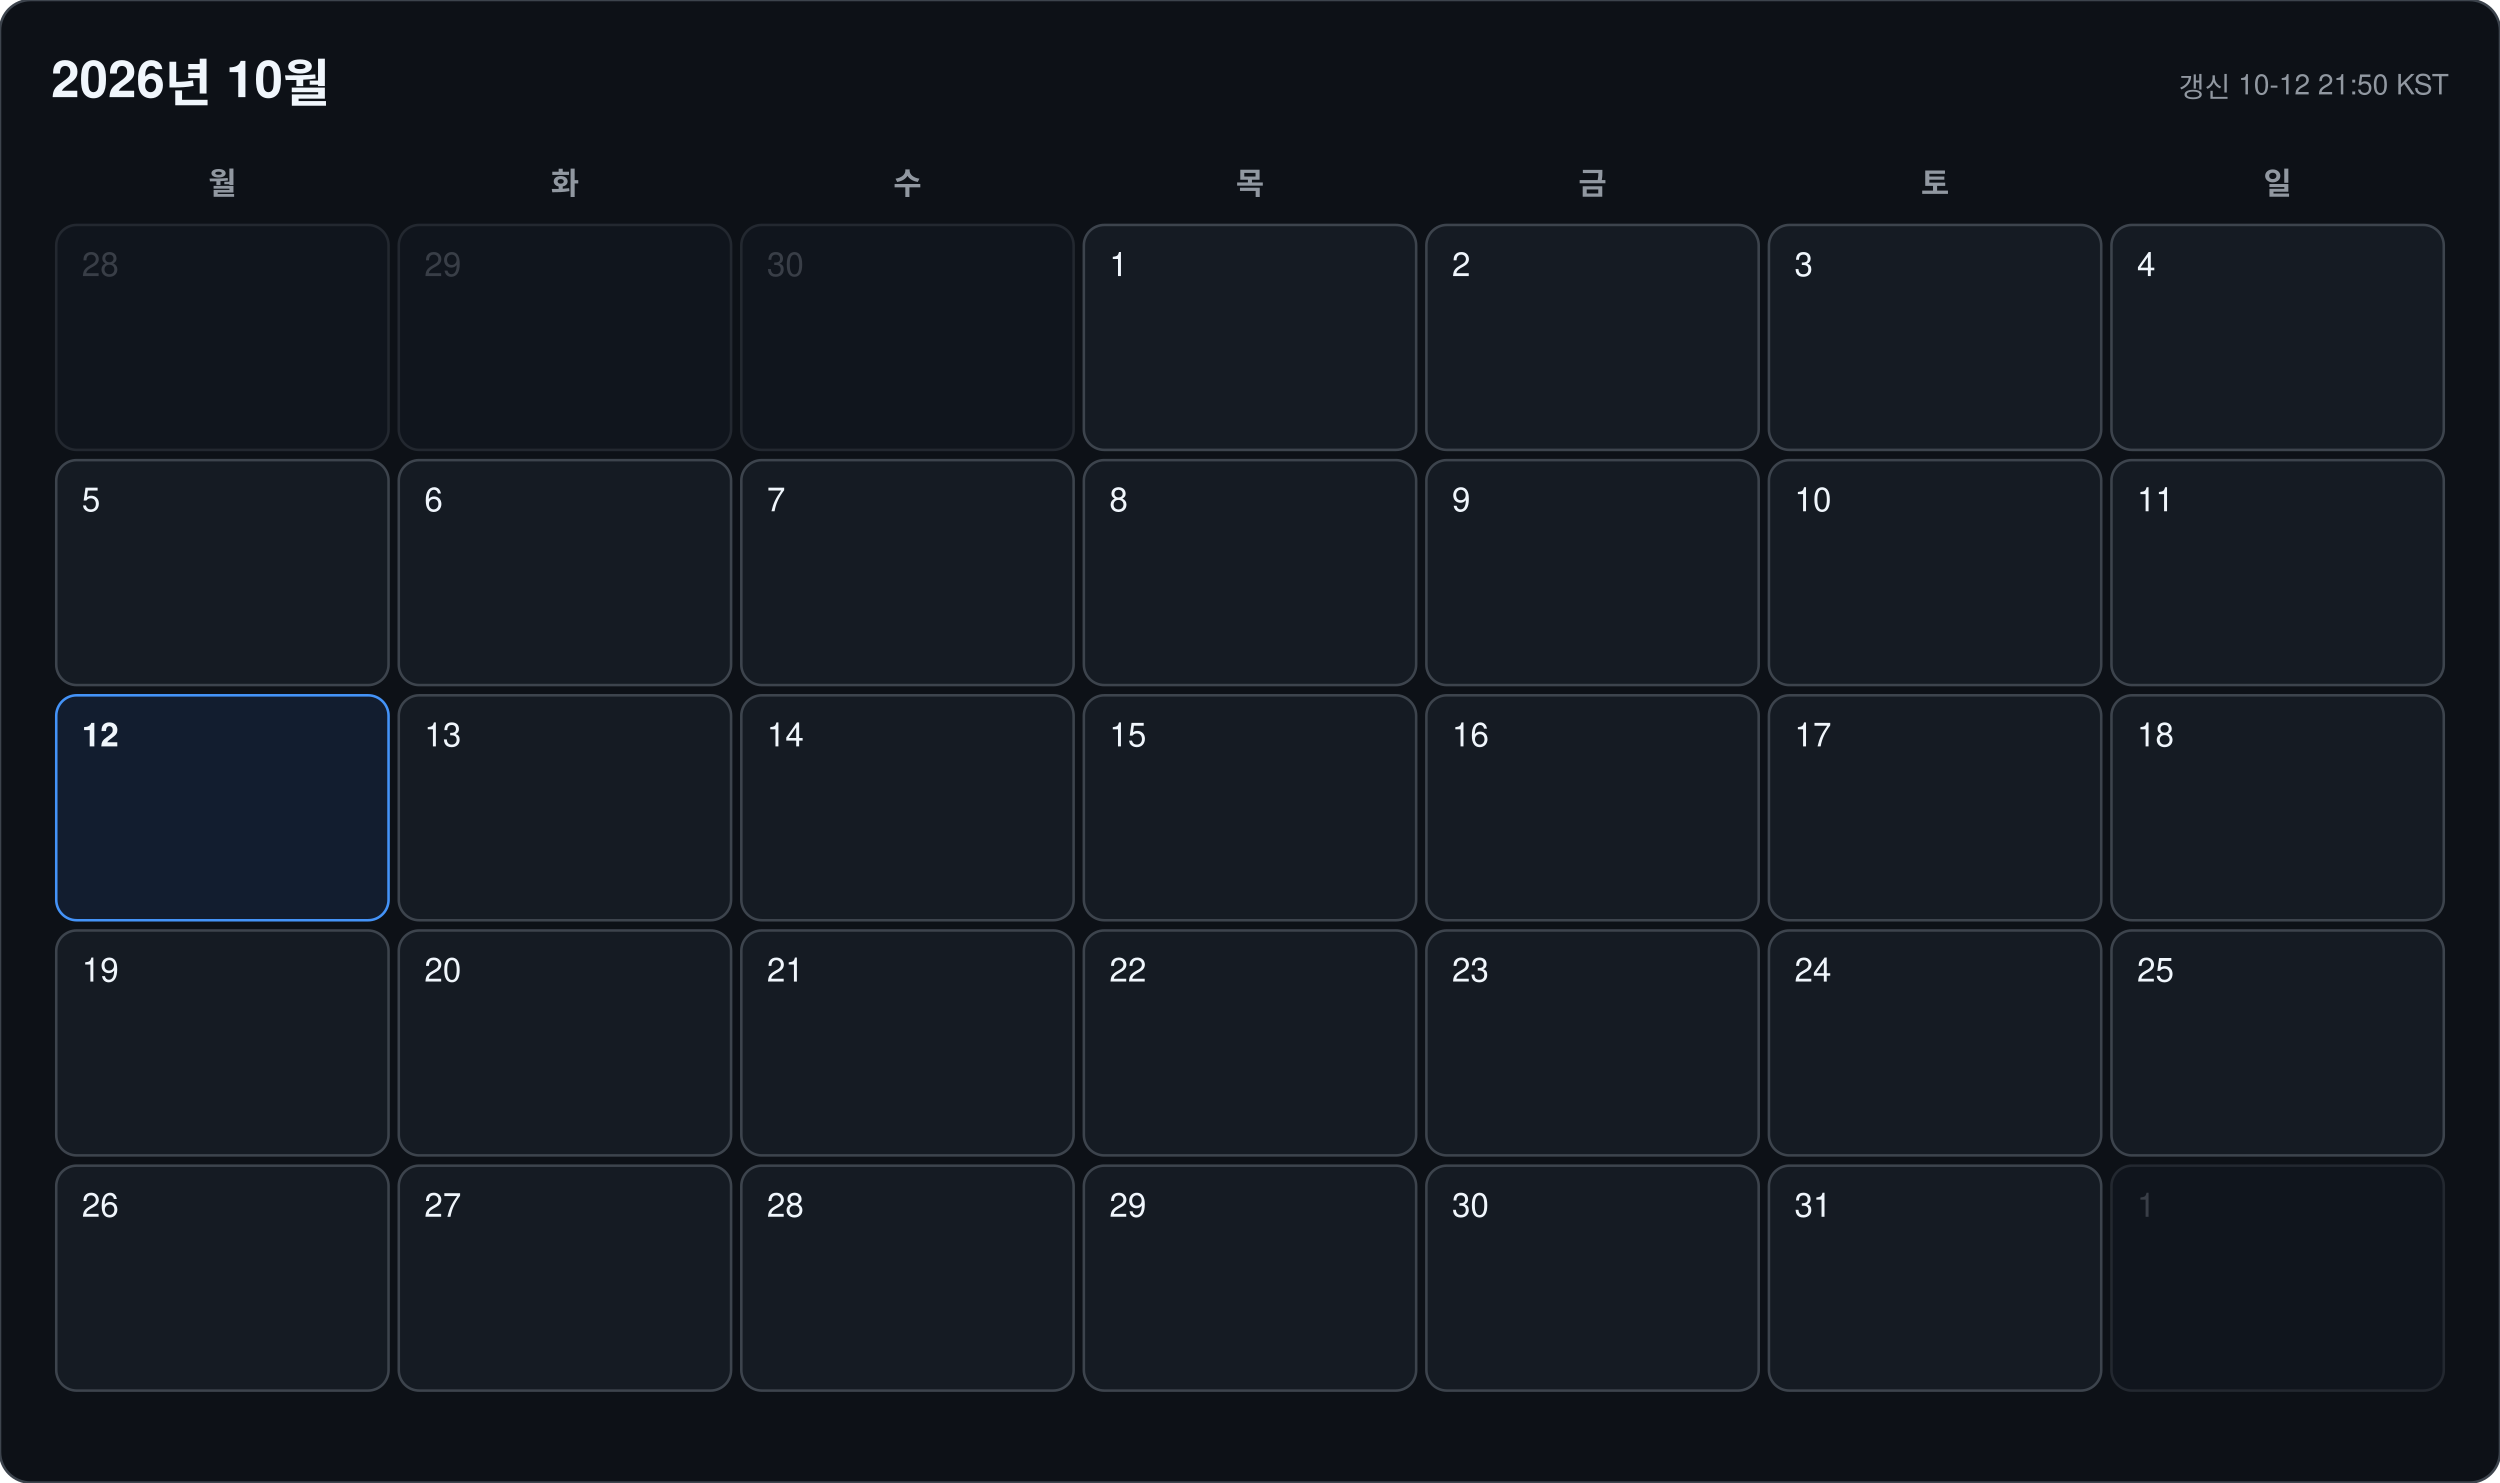
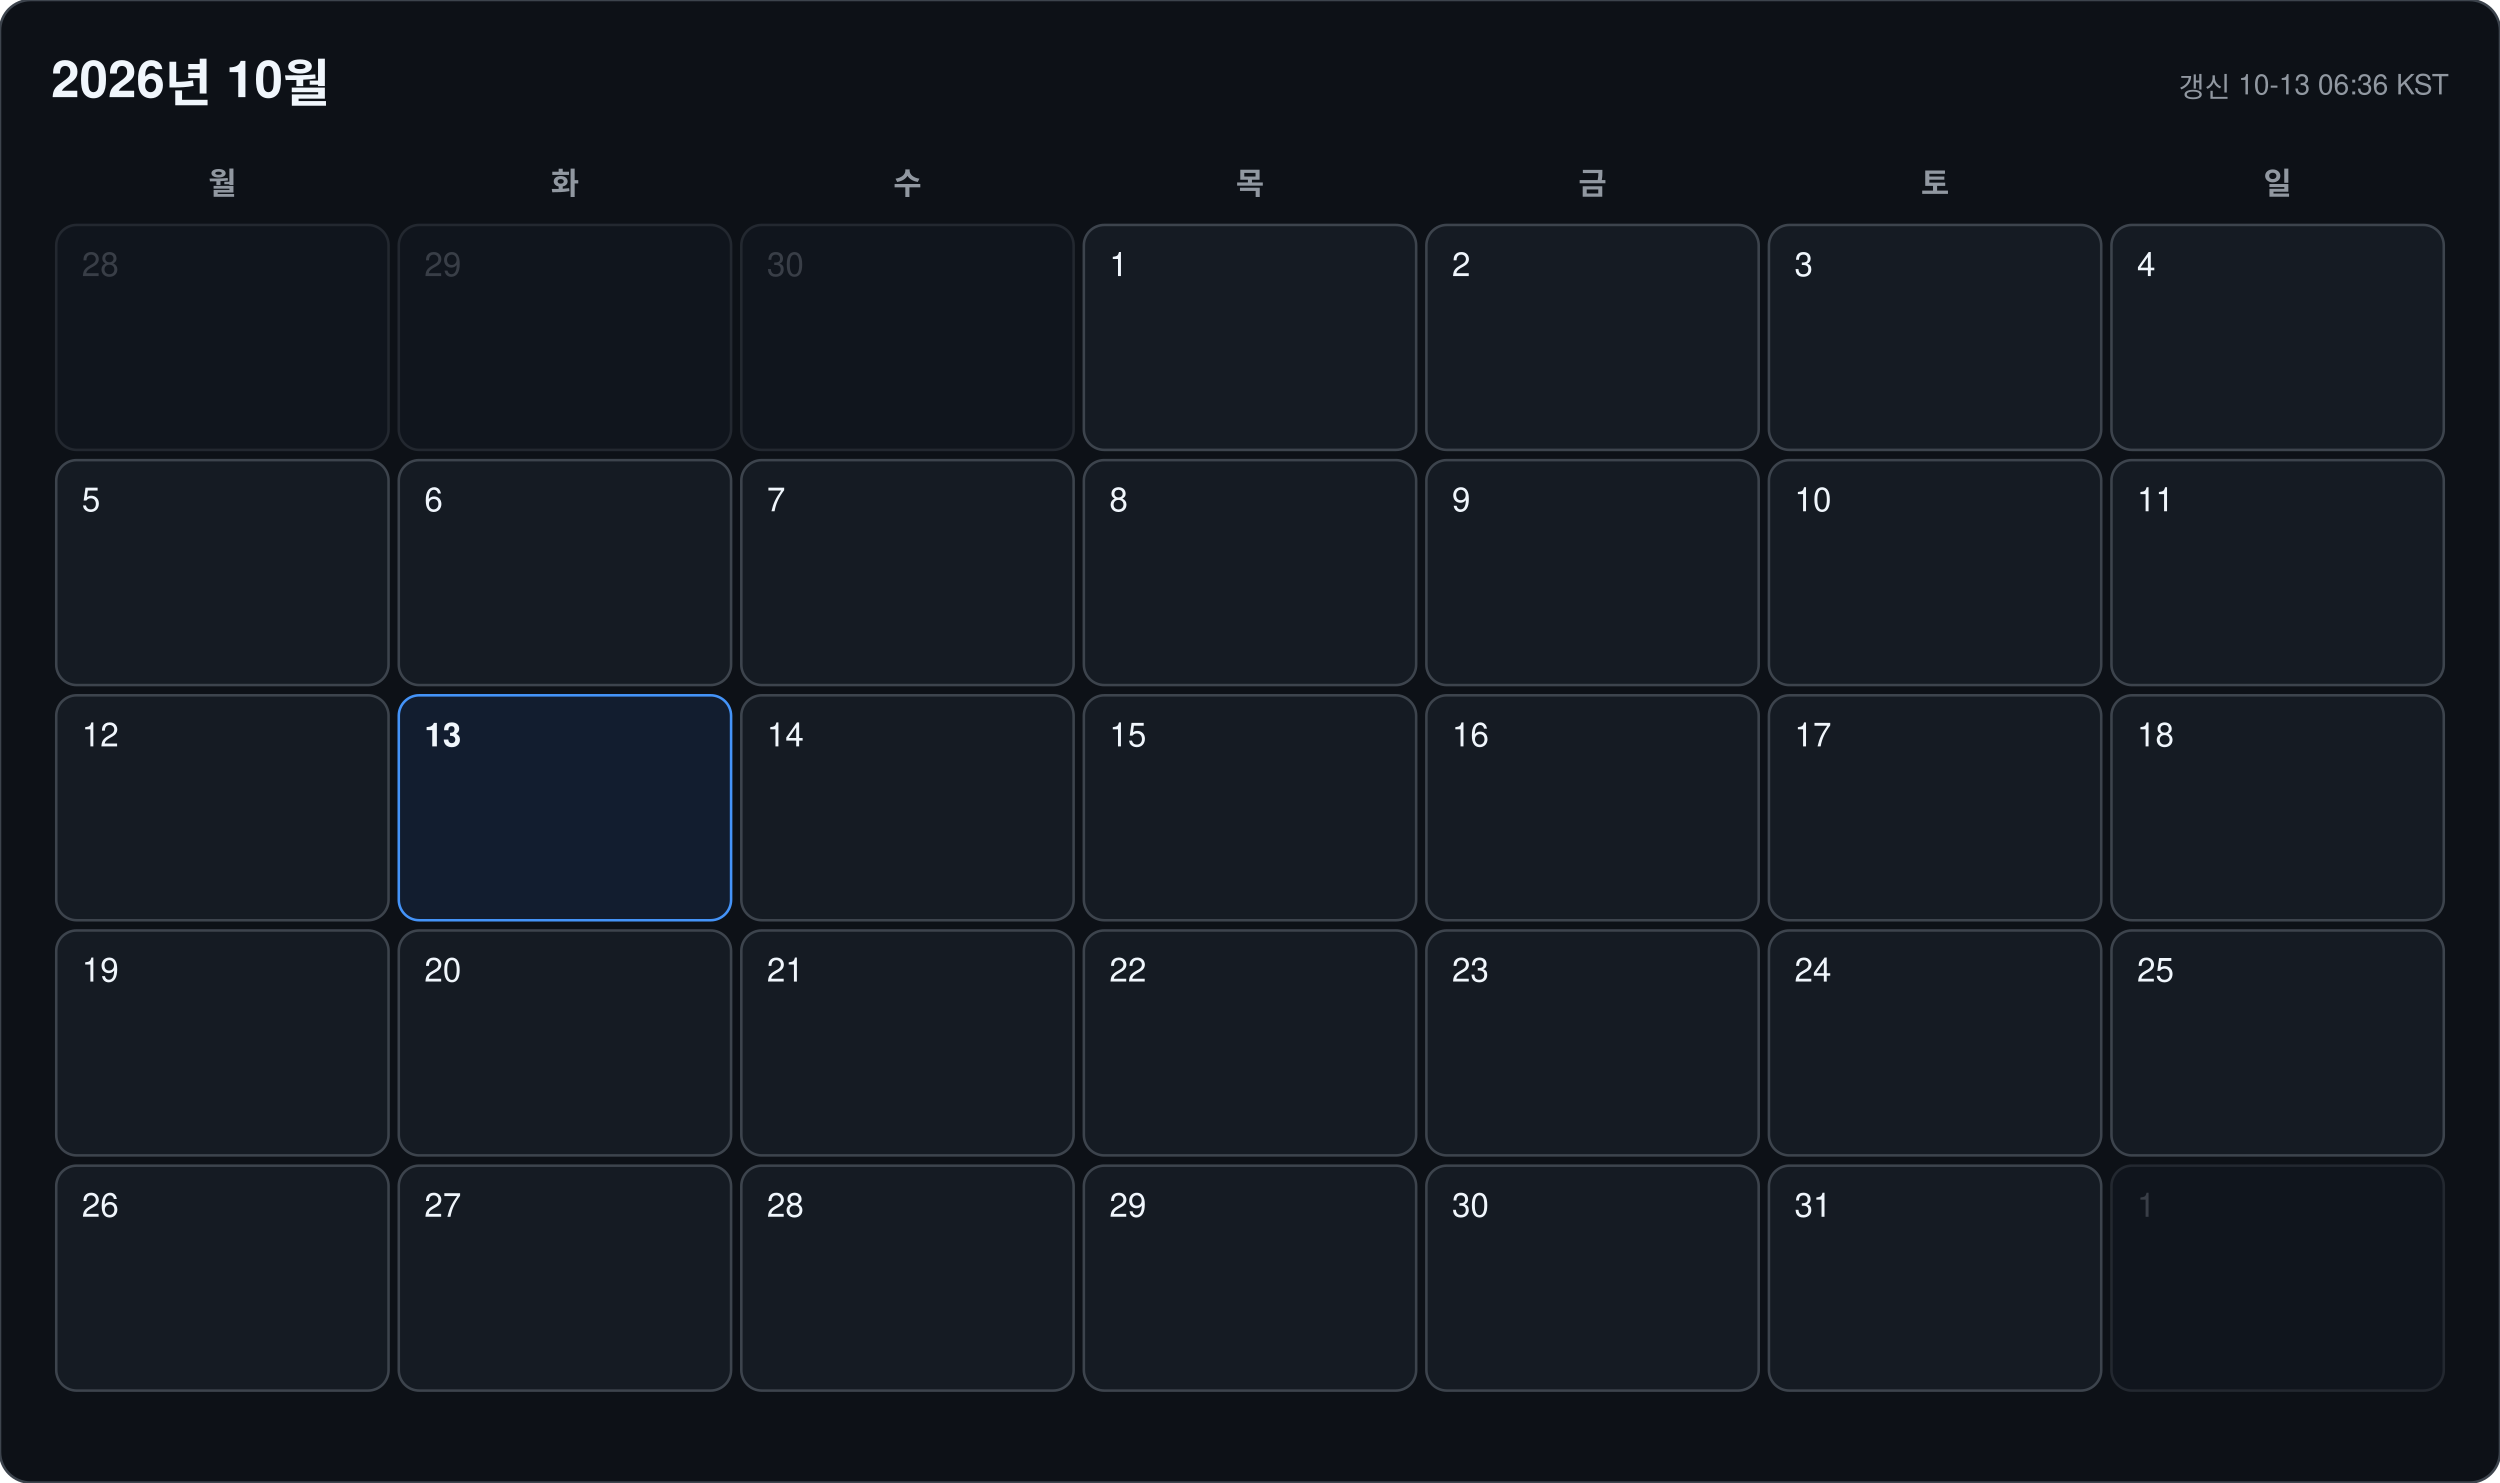
<svg xmlns="http://www.w3.org/2000/svg" width="978" height="580" viewBox="0 0 978 580" font-family="-apple-system, BlinkMacSystemFont, 'Segoe UI', 'Malgun Gothic', 'Apple SD Gothic Neo', 'Noto Sans KR', Helvetica, Arial, sans-serif">
  <rect width="978" height="580" rx="12" fill="#0d1117" stroke="#3d444d" />
  <text x="20" y="38" font-size="20" font-weight="700" fill="#f0f6fc">2026년 10월</text>
-   <text x="958" y="38" font-size="11" text-anchor="end" fill="#9198a1">갱신 10-12 21:50 KST</text>
+   <text x="958" y="38" font-size="11" text-anchor="end" fill="#9198a1">갱신 10-13 06:36 KST</text>
  <text x="87" y="76" font-size="12" font-weight="600" text-anchor="middle" fill="#9198a1">월</text>
  <text x="221" y="76" font-size="12" font-weight="600" text-anchor="middle" fill="#9198a1">화</text>
  <text x="355" y="76" font-size="12" font-weight="600" text-anchor="middle" fill="#9198a1">수</text>
  <text x="489" y="76" font-size="12" font-weight="600" text-anchor="middle" fill="#9198a1">목</text>
  <text x="623" y="76" font-size="12" font-weight="600" text-anchor="middle" fill="#9198a1">금</text>
  <text x="757" y="76" font-size="12" font-weight="600" text-anchor="middle" fill="#9198a1">토</text>
  <text x="891" y="76" font-size="12" font-weight="600" text-anchor="middle" fill="#9198a1">일</text>
  <g opacity="0.45">
    <rect x="22" y="88" width="130" height="88" rx="8" fill="#151b23" stroke="#3d444d" />
    <text x="32" y="108" font-size="13" font-weight="500" fill="#6e7681">28</text>
  </g>
  <g opacity="0.45">
    <rect x="156" y="88" width="130" height="88" rx="8" fill="#151b23" stroke="#3d444d" />
    <text x="166" y="108" font-size="13" font-weight="500" fill="#6e7681">29</text>
  </g>
  <g opacity="0.45">
    <rect x="290" y="88" width="130" height="88" rx="8" fill="#151b23" stroke="#3d444d" />
    <text x="300" y="108" font-size="13" font-weight="500" fill="#6e7681">30</text>
  </g>
  <g opacity="1">
    <rect x="424" y="88" width="130" height="88" rx="8" fill="#151b23" stroke="#3d444d" />
    <text x="434" y="108" font-size="13" font-weight="500" fill="#f0f6fc">1</text>
  </g>
  <g opacity="1">
    <rect x="558" y="88" width="130" height="88" rx="8" fill="#151b23" stroke="#3d444d" />
    <text x="568" y="108" font-size="13" font-weight="500" fill="#f0f6fc">2</text>
  </g>
  <g opacity="1">
    <rect x="692" y="88" width="130" height="88" rx="8" fill="#151b23" stroke="#3d444d" />
    <text x="702" y="108" font-size="13" font-weight="500" fill="#f0f6fc">3</text>
  </g>
  <g opacity="1">
    <rect x="826" y="88" width="130" height="88" rx="8" fill="#151b23" stroke="#3d444d" />
    <text x="836" y="108" font-size="13" font-weight="500" fill="#f0f6fc">4</text>
  </g>
  <g opacity="1">
    <rect x="22" y="180" width="130" height="88" rx="8" fill="#151b23" stroke="#3d444d" />
    <text x="32" y="200" font-size="13" font-weight="500" fill="#f0f6fc">5</text>
  </g>
  <g opacity="1">
    <rect x="156" y="180" width="130" height="88" rx="8" fill="#151b23" stroke="#3d444d" />
    <text x="166" y="200" font-size="13" font-weight="500" fill="#f0f6fc">6</text>
  </g>
  <g opacity="1">
    <rect x="290" y="180" width="130" height="88" rx="8" fill="#151b23" stroke="#3d444d" />
    <text x="300" y="200" font-size="13" font-weight="500" fill="#f0f6fc">7</text>
  </g>
  <g opacity="1">
    <rect x="424" y="180" width="130" height="88" rx="8" fill="#151b23" stroke="#3d444d" />
    <text x="434" y="200" font-size="13" font-weight="500" fill="#f0f6fc">8</text>
  </g>
  <g opacity="1">
    <rect x="558" y="180" width="130" height="88" rx="8" fill="#151b23" stroke="#3d444d" />
    <text x="568" y="200" font-size="13" font-weight="500" fill="#f0f6fc">9</text>
  </g>
  <g opacity="1">
    <rect x="692" y="180" width="130" height="88" rx="8" fill="#151b23" stroke="#3d444d" />
    <text x="702" y="200" font-size="13" font-weight="500" fill="#f0f6fc">10</text>
  </g>
  <g opacity="1">
    <rect x="826" y="180" width="130" height="88" rx="8" fill="#151b23" stroke="#3d444d" />
    <text x="836" y="200" font-size="13" font-weight="500" fill="#f0f6fc">11</text>
  </g>
  <g opacity="1">
-     <rect x="22" y="272" width="130" height="88" rx="8" fill="#121d2f" stroke="#4493f8" />
-     <text x="32" y="292" font-size="13" font-weight="700" fill="#f0f6fc">12</text>
+     <rect x="22" y="272" width="130" height="88" rx="8" fill="#151b23" stroke="#3d444d" />
+     <text x="32" y="292" font-size="13" font-weight="500" fill="#f0f6fc">12</text>
  </g>
  <g opacity="1">
-     <rect x="156" y="272" width="130" height="88" rx="8" fill="#151b23" stroke="#3d444d" />
-     <text x="166" y="292" font-size="13" font-weight="500" fill="#f0f6fc">13</text>
+     <rect x="156" y="272" width="130" height="88" rx="8" fill="#121d2f" stroke="#4493f8" />
+     <text x="166" y="292" font-size="13" font-weight="700" fill="#f0f6fc">13</text>
  </g>
  <g opacity="1">
    <rect x="290" y="272" width="130" height="88" rx="8" fill="#151b23" stroke="#3d444d" />
    <text x="300" y="292" font-size="13" font-weight="500" fill="#f0f6fc">14</text>
  </g>
  <g opacity="1">
    <rect x="424" y="272" width="130" height="88" rx="8" fill="#151b23" stroke="#3d444d" />
    <text x="434" y="292" font-size="13" font-weight="500" fill="#f0f6fc">15</text>
  </g>
  <g opacity="1">
    <rect x="558" y="272" width="130" height="88" rx="8" fill="#151b23" stroke="#3d444d" />
    <text x="568" y="292" font-size="13" font-weight="500" fill="#f0f6fc">16</text>
  </g>
  <g opacity="1">
    <rect x="692" y="272" width="130" height="88" rx="8" fill="#151b23" stroke="#3d444d" />
    <text x="702" y="292" font-size="13" font-weight="500" fill="#f0f6fc">17</text>
  </g>
  <g opacity="1">
    <rect x="826" y="272" width="130" height="88" rx="8" fill="#151b23" stroke="#3d444d" />
    <text x="836" y="292" font-size="13" font-weight="500" fill="#f0f6fc">18</text>
  </g>
  <g opacity="1">
    <rect x="22" y="364" width="130" height="88" rx="8" fill="#151b23" stroke="#3d444d" />
    <text x="32" y="384" font-size="13" font-weight="500" fill="#f0f6fc">19</text>
  </g>
  <g opacity="1">
    <rect x="156" y="364" width="130" height="88" rx="8" fill="#151b23" stroke="#3d444d" />
    <text x="166" y="384" font-size="13" font-weight="500" fill="#f0f6fc">20</text>
  </g>
  <g opacity="1">
    <rect x="290" y="364" width="130" height="88" rx="8" fill="#151b23" stroke="#3d444d" />
    <text x="300" y="384" font-size="13" font-weight="500" fill="#f0f6fc">21</text>
  </g>
  <g opacity="1">
    <rect x="424" y="364" width="130" height="88" rx="8" fill="#151b23" stroke="#3d444d" />
    <text x="434" y="384" font-size="13" font-weight="500" fill="#f0f6fc">22</text>
  </g>
  <g opacity="1">
    <rect x="558" y="364" width="130" height="88" rx="8" fill="#151b23" stroke="#3d444d" />
    <text x="568" y="384" font-size="13" font-weight="500" fill="#f0f6fc">23</text>
  </g>
  <g opacity="1">
    <rect x="692" y="364" width="130" height="88" rx="8" fill="#151b23" stroke="#3d444d" />
    <text x="702" y="384" font-size="13" font-weight="500" fill="#f0f6fc">24</text>
  </g>
  <g opacity="1">
    <rect x="826" y="364" width="130" height="88" rx="8" fill="#151b23" stroke="#3d444d" />
    <text x="836" y="384" font-size="13" font-weight="500" fill="#f0f6fc">25</text>
  </g>
  <g opacity="1">
    <rect x="22" y="456" width="130" height="88" rx="8" fill="#151b23" stroke="#3d444d" />
    <text x="32" y="476" font-size="13" font-weight="500" fill="#f0f6fc">26</text>
  </g>
  <g opacity="1">
    <rect x="156" y="456" width="130" height="88" rx="8" fill="#151b23" stroke="#3d444d" />
    <text x="166" y="476" font-size="13" font-weight="500" fill="#f0f6fc">27</text>
  </g>
  <g opacity="1">
    <rect x="290" y="456" width="130" height="88" rx="8" fill="#151b23" stroke="#3d444d" />
    <text x="300" y="476" font-size="13" font-weight="500" fill="#f0f6fc">28</text>
  </g>
  <g opacity="1">
    <rect x="424" y="456" width="130" height="88" rx="8" fill="#151b23" stroke="#3d444d" />
    <text x="434" y="476" font-size="13" font-weight="500" fill="#f0f6fc">29</text>
  </g>
  <g opacity="1">
    <rect x="558" y="456" width="130" height="88" rx="8" fill="#151b23" stroke="#3d444d" />
    <text x="568" y="476" font-size="13" font-weight="500" fill="#f0f6fc">30</text>
  </g>
  <g opacity="1">
    <rect x="692" y="456" width="130" height="88" rx="8" fill="#151b23" stroke="#3d444d" />
    <text x="702" y="476" font-size="13" font-weight="500" fill="#f0f6fc">31</text>
  </g>
  <g opacity="0.45">
    <rect x="826" y="456" width="130" height="88" rx="8" fill="#151b23" stroke="#3d444d" />
    <text x="836" y="476" font-size="13" font-weight="500" fill="#6e7681">1</text>
  </g>
</svg>
